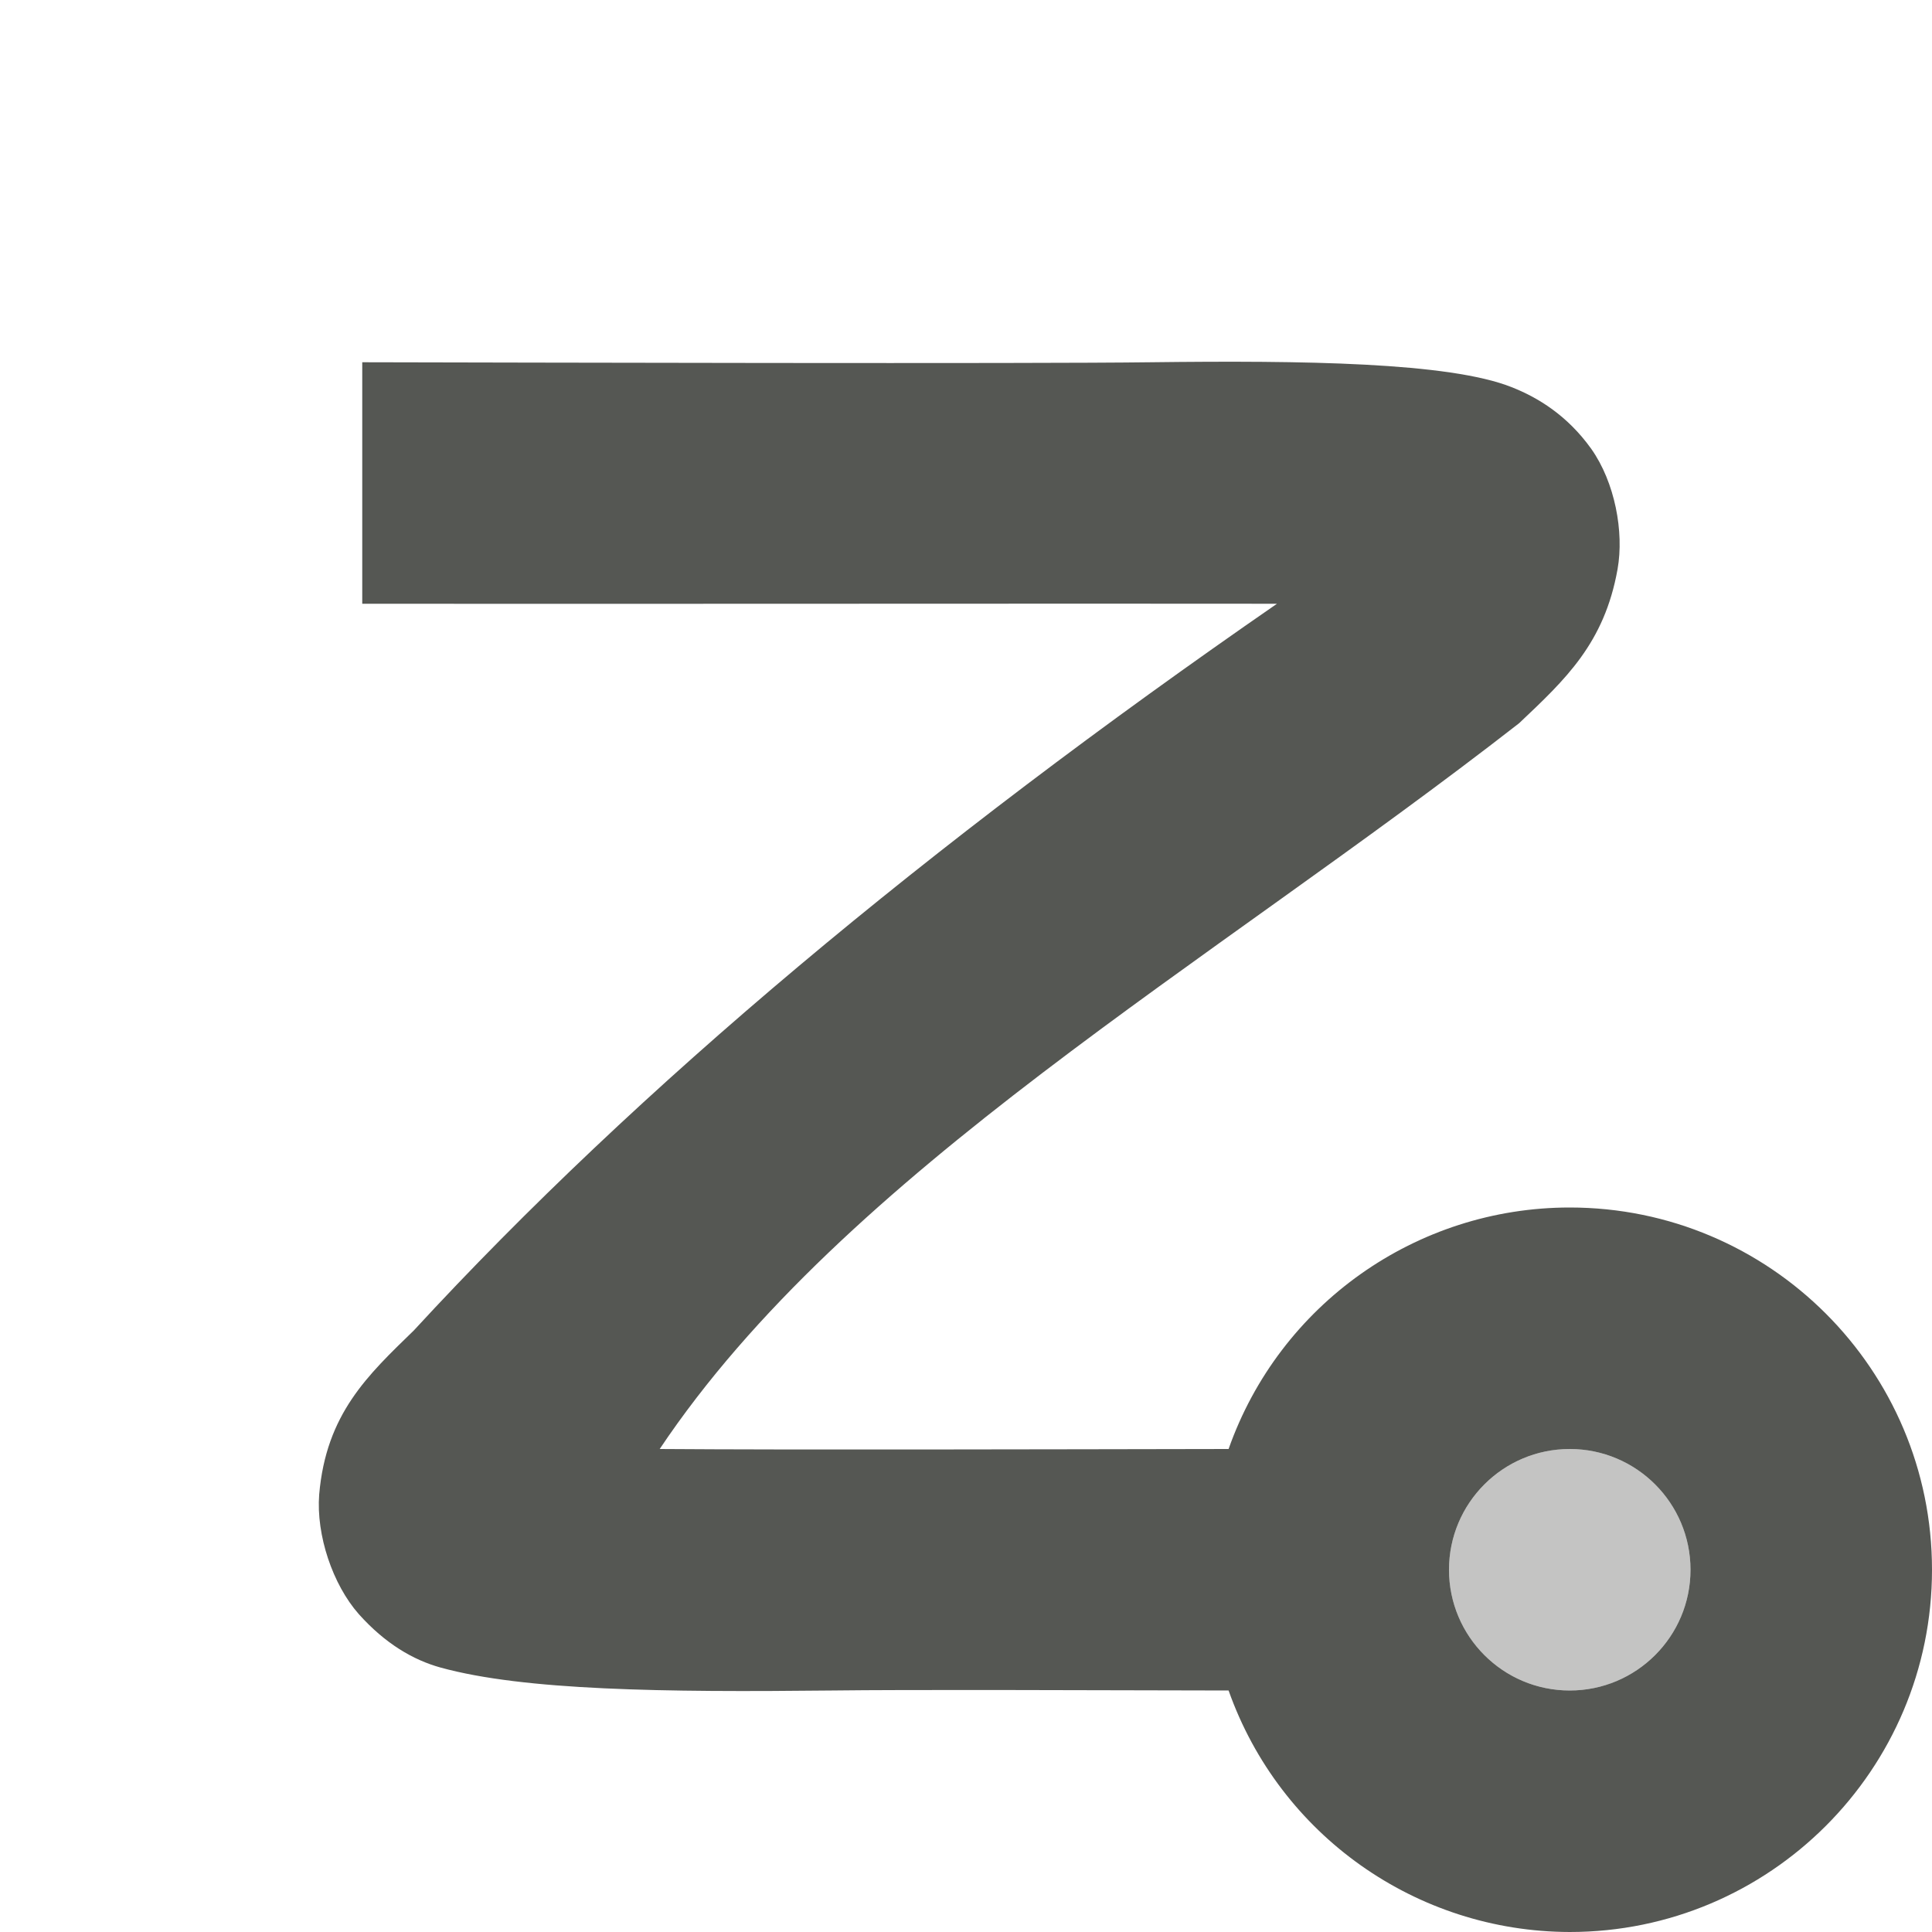
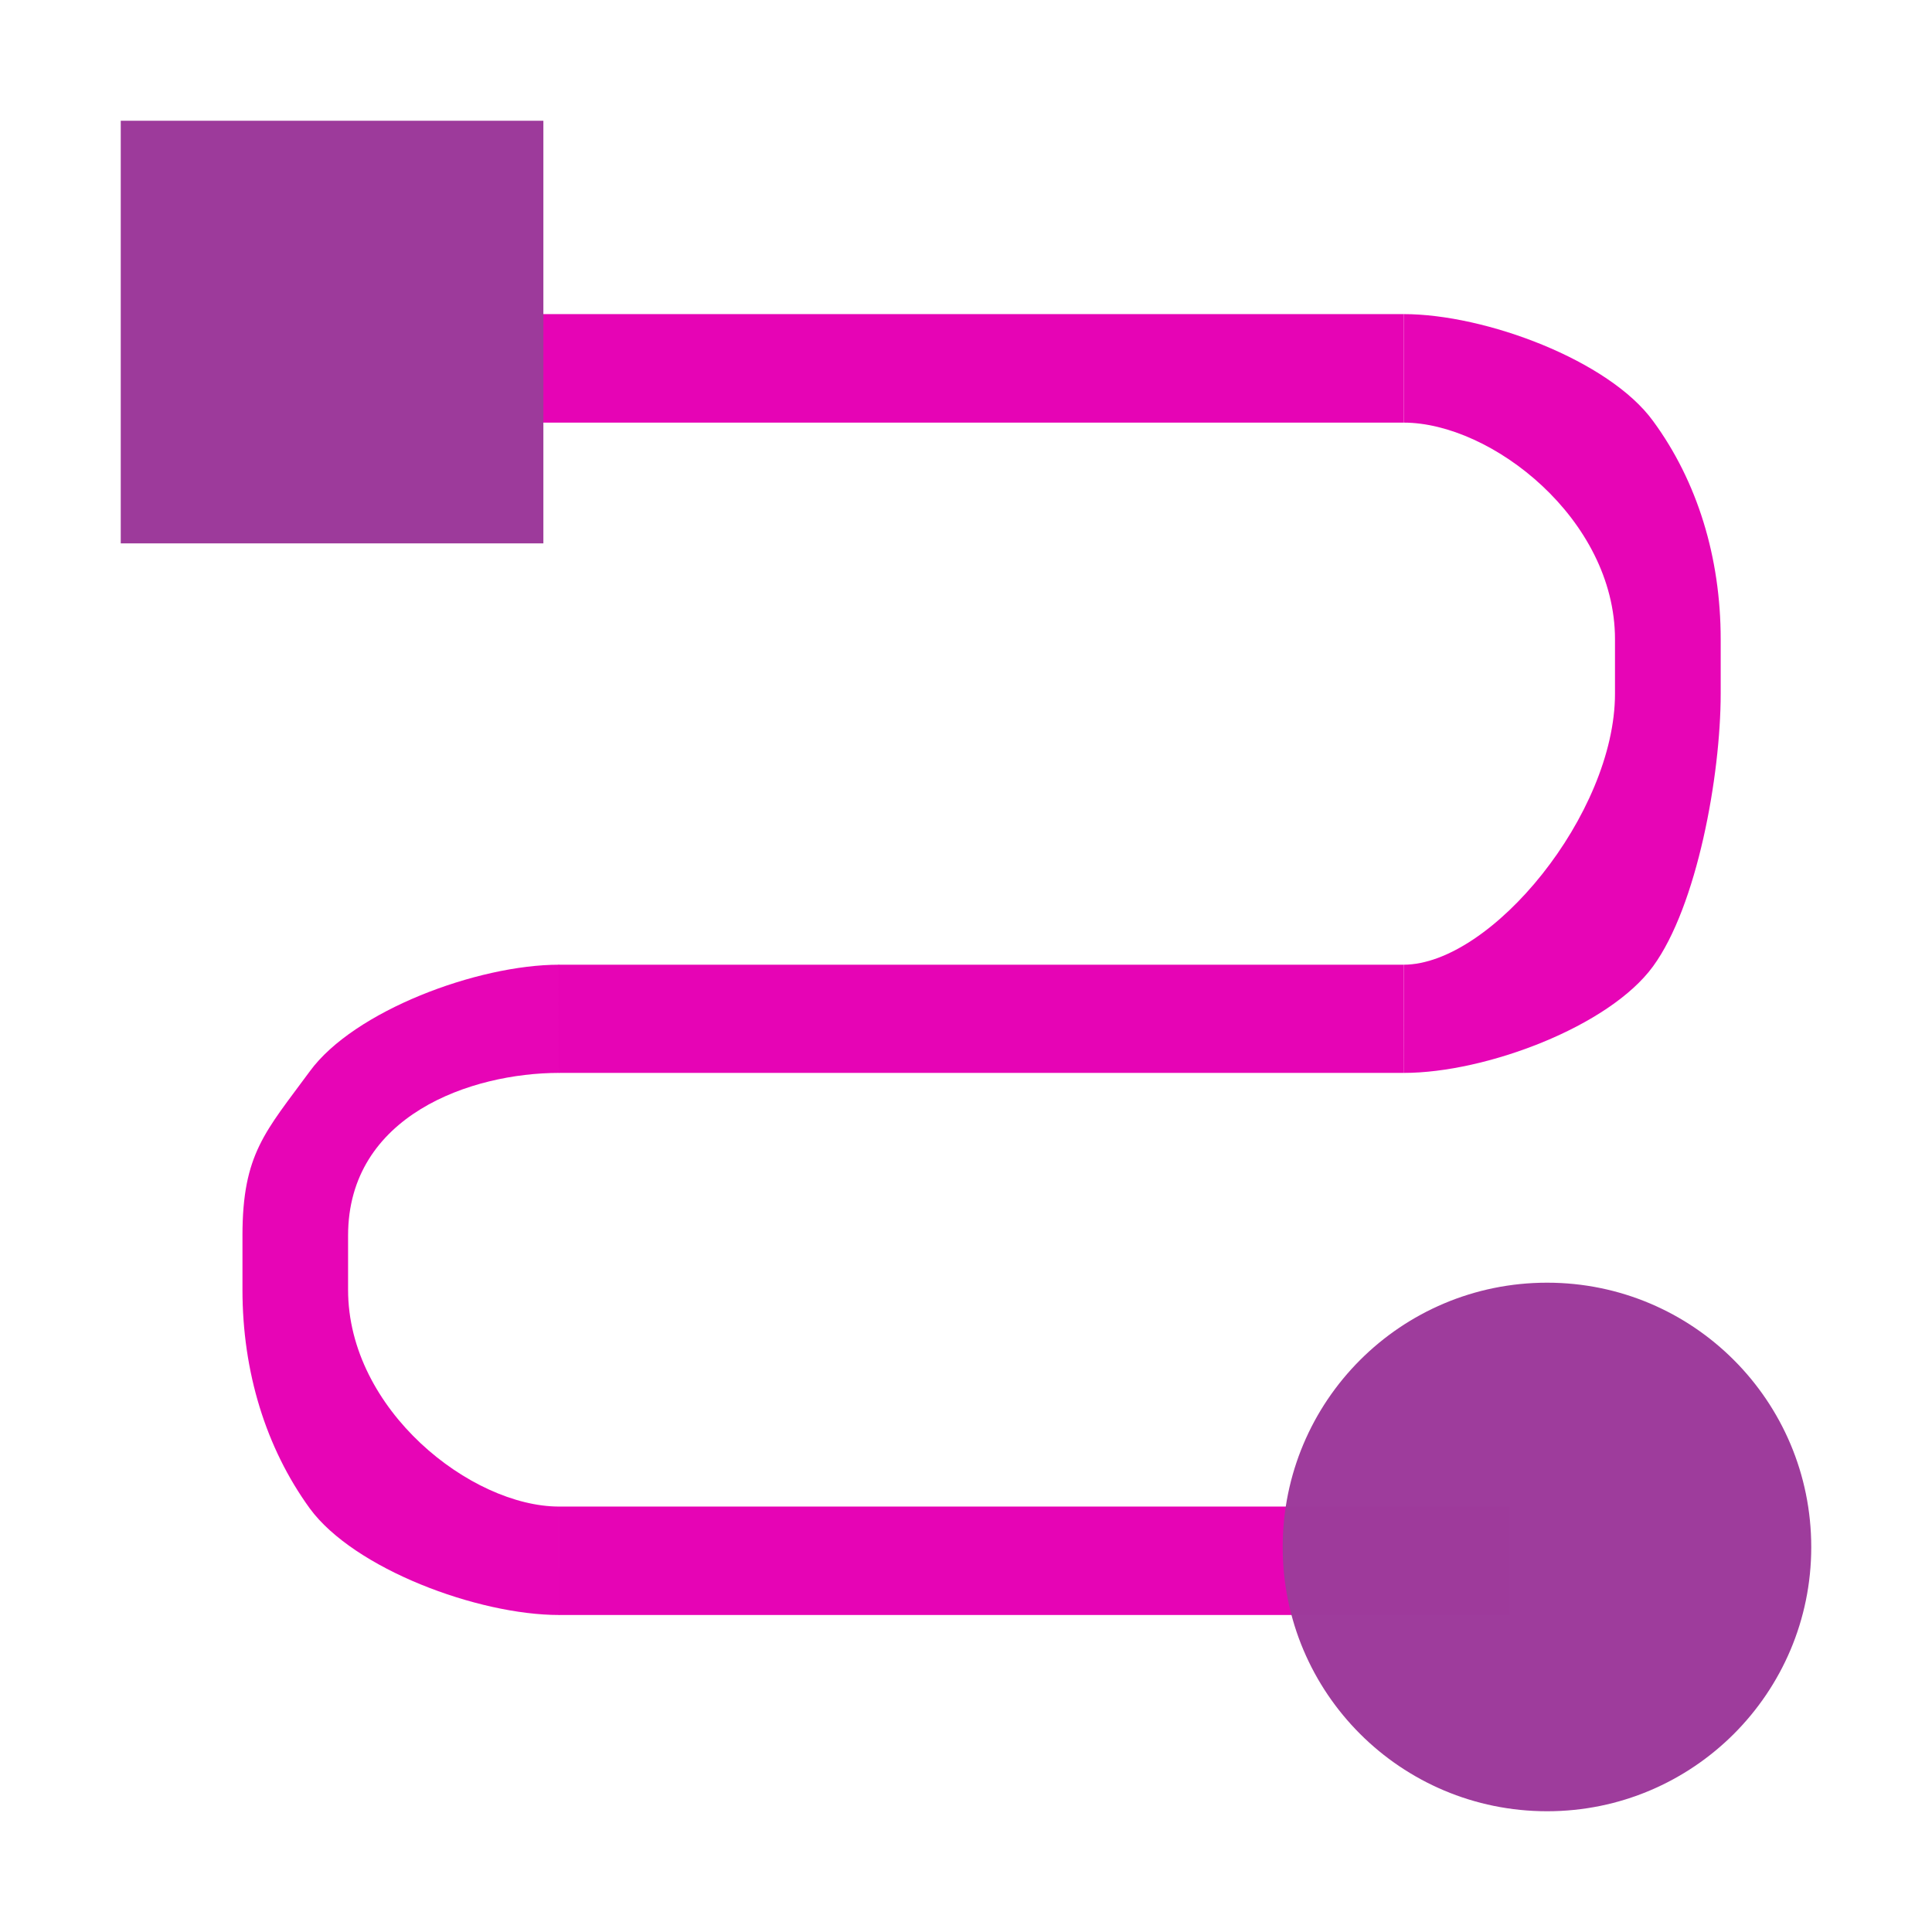
<svg xmlns="http://www.w3.org/2000/svg" xmlns:xlink="http://www.w3.org/1999/xlink" width="24px" height="24px" viewBox="0 0 24 24" version="1.1">
  <defs>
    <filter id="alpha" filterUnits="objectBoundingBox" x="0%" y="0%" width="100%" height="100%">
      <feColorMatrix type="matrix" in="SourceGraphic" values="0 0 0 0 1 0 0 0 0 1 0 0 0 0 1 0 0 0 1 0" />
    </filter>
    <mask id="mask0">
      <g filter="url(#alpha)">
-         <rect x="0" y="0" width="24" height="24" style="fill:rgb(0%,0%,0%);fill-opacity:0.35;stroke:none;" />
+         <rect x="0" y="0" width="24" height="24" style="fill:rgb(0%,0%,0%);fill-opacity:0.99;stroke:none;" />
      </g>
    </mask>
    <clipPath id="clip1">
      <rect x="0" y="0" width="24" height="24" />
    </clipPath>
    <g id="surface5" clip-path="url(#clip1)">
-       <path style=" stroke:none;fill-rule:nonzero;fill:rgb(33.333%,34.118%,32.549%);fill-opacity:1;" d="M 19.5 18 C 18.672 18 18 18.672 18 19.5 C 18 20.328 18.672 21 19.5 21 C 20.328 21 21 20.328 21 19.5 C 21 18.672 20.328 18 19.5 18 Z M 19.5 18 " />
+       <path style=" stroke:none;fill-rule:nonzero;fill:rgb(90.196%,0.784%,70.588%);fill-opacity:0.992;" d="M 6.945 11.984 C 5.93 11.984 4.395 12.559 3.848 13.309 C 3.297 14.059 3.012 14.332 3.012 15.348 L 3.012 16.023 C 3.012 17.039 3.301 17.984 3.848 18.738 C 4.398 19.488 5.934 20.062 6.945 20.062 L 6.941 18.715 L 6.945 18.715 C 5.855 18.715 4.324 17.516 4.324 16.023 L 4.324 15.348 C 4.324 13.855 5.855 13.328 6.945 13.328 Z M 6.945 11.984 " />
+     </g>
+     <mask id="mask1">
+       <g filter="url(#alpha)">
+         <rect x="0" y="0" width="24" height="24" style="fill:rgb(0%,0%,0%);fill-opacity:0.99;stroke:none;" />
+       </g>
+     </mask>
+     <clipPath id="clip2">
+       <rect x="0" y="0" width="24" height="24" />
+     </clipPath>
+     <g id="surface8" clip-path="url(#clip2)">
+       <path style=" stroke:none;fill-rule:nonzero;fill:rgb(90.196%,0.784%,70.588%);fill-opacity:1;" d="M 4.32 3.902 L 17.438 3.902 L 17.438 5.25 L 4.32 5.25 Z M 4.32 3.902 " />
+     </g>
+     <mask id="mask2">
+       <g filter="url(#alpha)">
+         <rect x="0" y="0" width="24" height="24" style="fill:rgb(0%,0%,0%);fill-opacity:0.99;stroke:none;" />
+       </g>
+     </mask>
+     <clipPath id="clip3">
+       <rect x="0" y="0" width="24" height="24" />
+     </clipPath>
+     <g id="surface11" clip-path="url(#clip3)">
+       <path style=" stroke:none;fill-rule:nonzero;fill:rgb(90.196%,0.784%,70.588%);fill-opacity:1;" d="M 17.438 11.984 L 6.938 11.984 L 6.941 13.328 L 17.441 13.328 Z M 17.438 11.984 " />
+     </g>
+     <mask id="mask3">
+       <g filter="url(#alpha)">
+         <rect x="0" y="0" width="24" height="24" style="fill:rgb(0%,0%,0%);fill-opacity:0.99;stroke:none;" />
+       </g>
+     </mask>
+     <clipPath id="clip4">
+       <rect x="0" y="0" width="24" height="24" />
+     </clipPath>
+     <g id="surface14" clip-path="url(#clip4)">
+       <path style=" stroke:none;fill-rule:nonzero;fill:rgb(90.196%,0.784%,70.588%);fill-opacity:1;" d="M 6.941 18.715 L 18.75 18.715 L 18.75 20.062 L 6.941 20.062 Z M 6.941 18.715 " />
+     </g>
+     <mask id="mask4">
+       <g filter="url(#alpha)">
+         <rect x="0" y="0" width="24" height="24" style="fill:rgb(0%,0%,0%);fill-opacity:0.99;stroke:none;" />
+       </g>
+     </mask>
+     <clipPath id="clip5">
+       <rect x="0" y="0" width="24" height="24" />
+     </clipPath>
+     <g id="surface17" clip-path="url(#clip5)">
+       <path style=" stroke:none;fill-rule:nonzero;fill:rgb(90.196%,0.784%,70.588%);fill-opacity:0.992;" d="M 17.438 3.902 L 17.438 5.25 C 18.527 5.25 20.062 6.449 20.062 7.941 L 20.062 8.617 C 20.062 10.109 18.527 11.98 17.438 11.984 L 17.441 13.328 C 18.453 13.328 19.988 12.754 20.535 12.004 C 21.082 11.254 21.375 9.633 21.375 8.617 L 21.375 7.941 C 21.375 6.926 21.086 5.98 20.535 5.23 C 19.988 4.477 18.453 3.902 17.438 3.902 Z M 17.438 3.902 " />
+     </g>
+     <mask id="mask5">
+       <g filter="url(#alpha)">
+         <rect x="0" y="0" width="24" height="24" style="fill:rgb(0%,0%,0%);fill-opacity:0.99;stroke:none;" />
+       </g>
+     </mask>
+     <clipPath id="clip6">
+       <rect x="0" y="0" width="24" height="24" />
+     </clipPath>
+     <g id="surface20" clip-path="url(#clip6)">
+       <path style=" stroke:none;fill-rule:nonzero;fill:rgb(61.569%,22.745%,60.784%);fill-opacity:1;" d="M 15.934 19.219 C 15.934 21.031 17.402 22.5 19.219 22.5 C 21.031 22.5 22.5 21.031 22.5 19.219 C 22.5 17.402 21.031 15.934 19.219 15.934 C 17.402 15.934 15.934 17.402 15.934 19.219 Z M 15.934 19.219 " />
    </g>
  </defs>
  <g id="surface1">
-     <path style=" stroke:none;fill-rule:nonzero;fill:rgb(33.333%,34.118%,32.549%);fill-opacity:1;" d="M 4.5 4.5 L 4.5 7.5 C 6.863 7.504 13.871 7.496 15.863 7.5 C 11.523 10.5 7.93 13.5 5.141 16.527 C 4.57 17.082 4.051 17.562 3.965 18.566 C 3.926 19.07 4.133 19.684 4.457 20.051 C 4.785 20.418 5.133 20.621 5.473 20.715 C 6.508 21 8.238 21.023 10.332 21 C 11.289 20.988 13.488 20.996 15.262 21 C 15.898 22.797 17.594 23.996 19.5 24 C 21.984 24 24 21.984 24 19.5 C 24 17.016 21.984 15 19.5 15 C 17.594 15 15.895 16.203 15.262 18 C 12.883 18.004 9.871 18.012 8.195 18 C 10.5 14.555 15 12 18.871 8.984 C 19.445 8.441 19.93 7.992 20.094 7.07 C 20.176 6.609 20.062 5.992 19.766 5.574 C 19.469 5.16 19.105 4.938 18.777 4.809 C 18 4.5 16.188 4.477 14.301 4.5 C 12.832 4.52 6.422 4.504 4.5 4.5 Z M 19.5 18 C 20.328 18 21 18.672 21 19.5 C 21 20.328 20.328 21 19.5 21 C 18.672 21 18 20.328 18 19.5 C 18 18.672 18.672 18 19.5 18 Z M 19.5 18 " />
    <use xlink:href="#surface5" mask="url(#mask0)" />
+     <use xlink:href="#surface8" mask="url(#mask1)" />
+     <use xlink:href="#surface11" mask="url(#mask2)" />
+     <use xlink:href="#surface14" mask="url(#mask3)" />
+     <use xlink:href="#surface17" mask="url(#mask4)" />
+     <use xlink:href="#surface20" mask="url(#mask5)" />
+     <path style=" stroke:none;fill-rule:nonzero;fill:rgb(61.569%,22.745%,60.784%);fill-opacity:1;" d="M 1.5 1.5 L 6.75 1.5 L 6.75 6.75 L 1.5 6.75 Z M 1.5 1.5 " />
  </g>
</svg>
